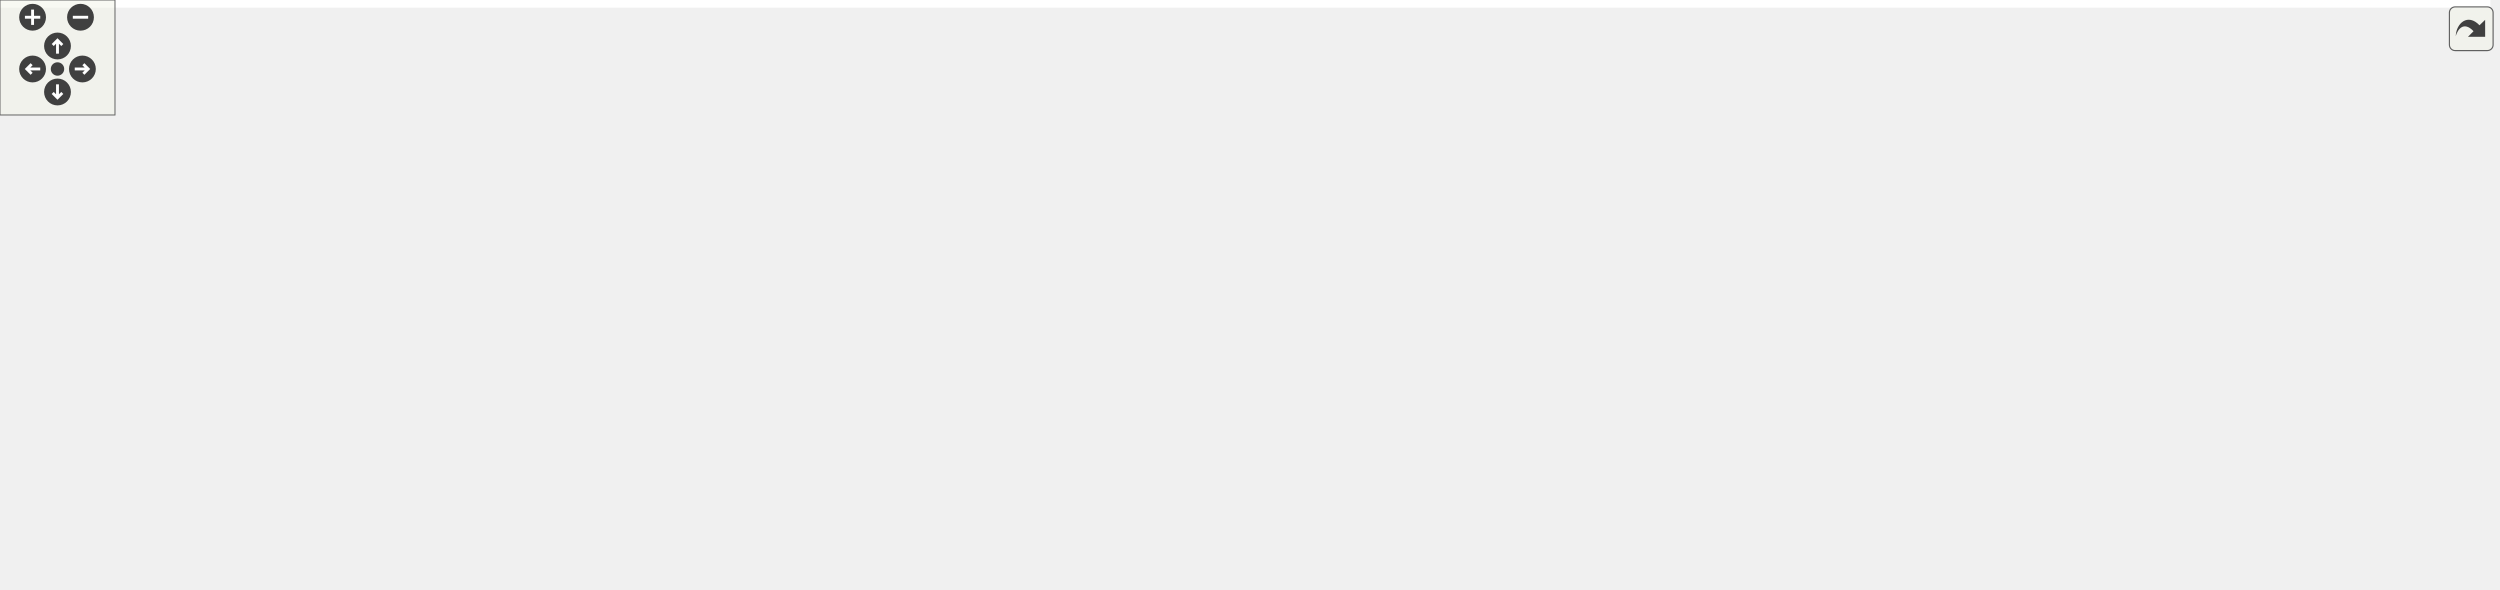
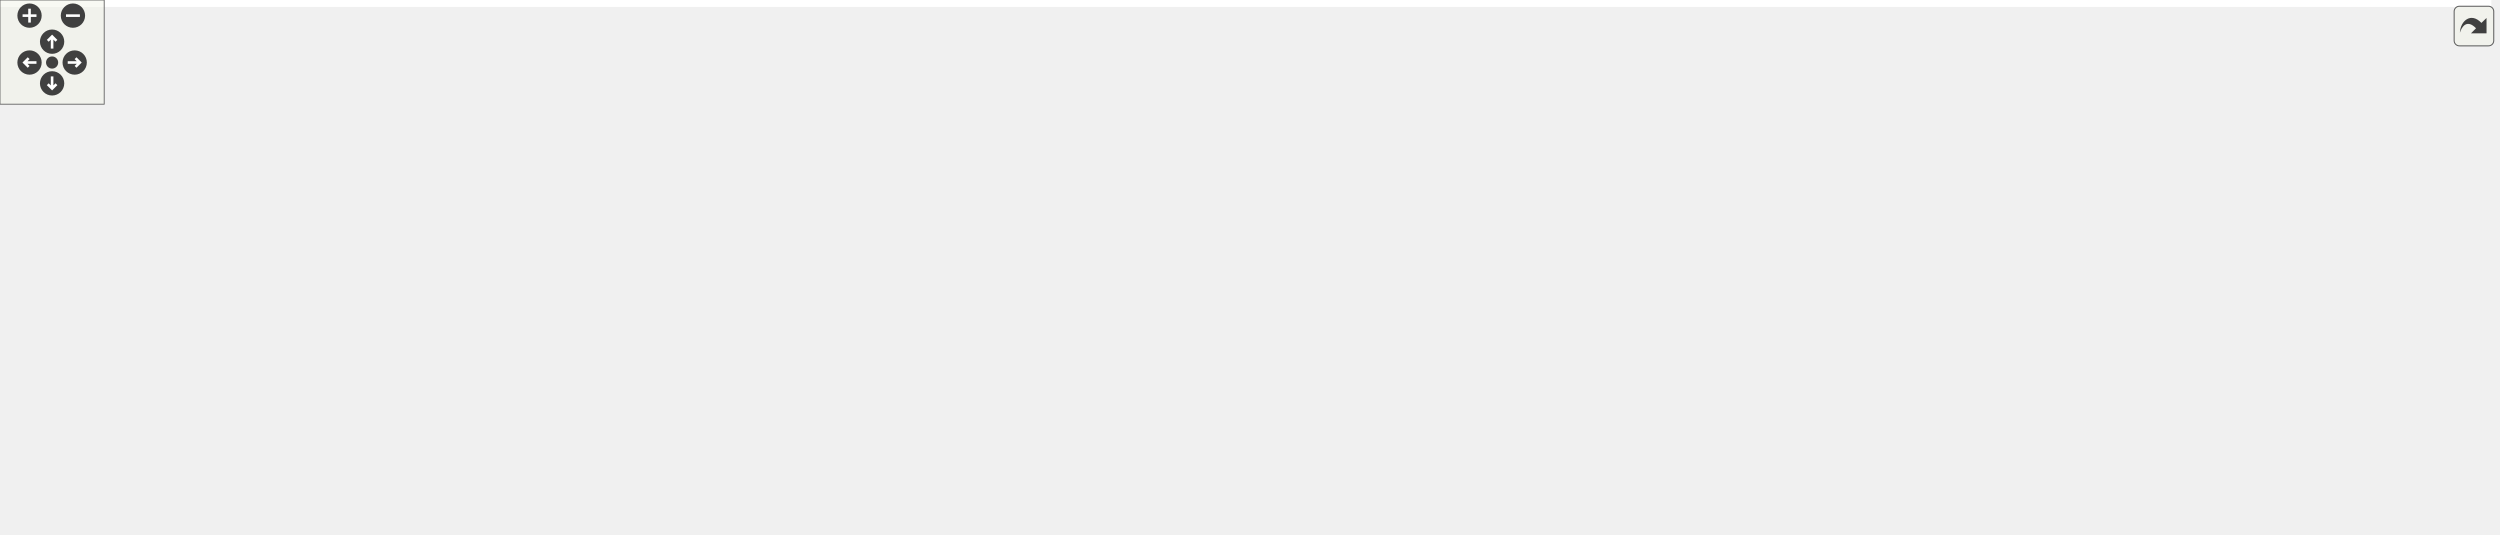
<svg xmlns="http://www.w3.org/2000/svg" xmlns:xlink="http://www.w3.org/1999/xlink" id="main" version="1.1" xml:space="preserve">
  <style type="text/css">
.edge:hover path { stroke: red; }
.edge:hover polygon { stroke: red; fill: red; }
</style>
  <defs>
    <circle id="rim" cx="0" cy="0" r="7" />
    <circle id="rim2" cx="0" cy="0" r="3.5" />
    <g id="zoomPlus">
      <use xlink:href="#rim" fill="#404040">
        <set attributeName="fill" to="#808080" begin="zoomplus.mouseover" end="zoomplus.mouseout" />
      </use>
      <path d="M-4,0h8M0,-4v8" fill="none" stroke="white" stroke-width="1.5" pointer-events="none" />
    </g>
    <g id="zoomMin">
      <use xlink:href="#rim" fill="#404040">
        <set attributeName="fill" to="#808080" begin="zoomminus.mouseover" end="zoomminus.mouseout" />
      </use>
      <path d="M-4,0h8" fill="none" stroke="white" stroke-width="1.5" pointer-events="none" />
    </g>
    <g id="dirArrow">
      <path fill="none" stroke="white" stroke-width="1.5" d="M0,-3.0v7 M-2.5,-0.5L0,-3.0L2.5,-0.5" />
    </g>
    <g id="resetDef">
      <use xlink:href="#rim2" fill="#404040">
        <set attributeName="fill" to="#808080" begin="reset.mouseover" end="reset.mouseout" />
      </use>
    </g>
  </defs>
  <svg id="graph" class="graph">
    <g id="viewport">
-       <polygon fill="white" stroke="transparent" points="-4,4 -4,-247 1299.5,-247 1299.5,4 -4,4" />
+       <polygon fill="white" stroke="transparent" points="-4,4 -4,-247 1434.5,-247 1434.5,4 -4,4" />
      <g id="node1" class="node">
        <g id="a_node1">
          <a xlink:title=" ">
-             <polygon fill="#bfbfbf" stroke="black" points="669,-212.5 669,-242.5 795,-242.5 795,-212.5 669,-212.5" />
-             <text text-anchor="start" x="677" y="-230.5" font-family="Helvetica,sans-Serif" font-size="10.00">drake/perception/point</text>
-             <text text-anchor="middle" x="732" y="-219.5" font-family="Helvetica,sans-Serif" font-size="10.00">_cloud_flags.h</text>
+             <polygon fill="#bfbfbf" stroke="black" points="759,-212.5 759,-242.5 885,-242.5 885,-212.5 759,-212.5" />
+             <text text-anchor="start" x="767" y="-230.5" font-family="Helvetica,sans-Serif" font-size="10.00">drake/perception/point</text>
+             <text text-anchor="middle" x="822" y="-219.5" font-family="Helvetica,sans-Serif" font-size="10.00">_cloud_flags.h</text>
          </a>
        </g>
      </g>
      <g id="node2" class="node">
        <g id="a_node2">
          <a xlink:href="point__cloud_8h.html" target="_top" xlink:title=" ">
-             <polygon fill="white" stroke="black" points="669,-145.5 669,-175.5 795,-175.5 795,-145.5 669,-145.5" />
-             <text text-anchor="start" x="677" y="-163.5" font-family="Helvetica,sans-Serif" font-size="10.00">drake/perception/point</text>
-             <text text-anchor="middle" x="732" y="-152.5" font-family="Helvetica,sans-Serif" font-size="10.00">_cloud.h</text>
+             <polygon fill="white" stroke="black" points="759,-145.5 759,-175.5 885,-175.5 885,-145.5 759,-145.5" />
+             <text text-anchor="start" x="767" y="-163.5" font-family="Helvetica,sans-Serif" font-size="10.00">drake/perception/point</text>
+             <text text-anchor="middle" x="822" y="-152.5" font-family="Helvetica,sans-Serif" font-size="10.00">_cloud.h</text>
          </a>
        </g>
      </g>
      <g id="edge1" class="edge">
-         <path fill="none" stroke="midnightblue" d="M732,-202.11C732,-193.15 732,-183.32 732,-175.58" />
-         <polygon fill="midnightblue" stroke="midnightblue" points="728.5,-202.4 732,-212.4 735.5,-202.4 728.5,-202.4" />
+         <path fill="none" stroke="midnightblue" d="M822,-202.11C822,-193.15 822,-183.32 822,-175.58" />
+         <polygon fill="midnightblue" stroke="midnightblue" points="818.5,-202.4 822,-212.4 825.5,-202.4 818.5,-202.4" />
      </g>
      <g id="node3" class="node">
        <g id="a_node3">
          <a xlink:href="meshcat_8h.html" target="_top" xlink:title=" ">
-             <polygon fill="white" stroke="black" points="578,-84 578,-103 726,-103 726,-84 578,-84" />
-             <text text-anchor="middle" x="652" y="-91" font-family="Helvetica,sans-Serif" font-size="10.00">drake/geometry/meshcat.h</text>
+             <polygon fill="white" stroke="black" points="668,-84 668,-103 816,-103 816,-84 668,-84" />
+             <text text-anchor="middle" x="742" y="-91" font-family="Helvetica,sans-Serif" font-size="10.00">drake/geometry/meshcat.h</text>
          </a>
        </g>
      </g>
      <g id="edge2" class="edge">
-         <path fill="none" stroke="midnightblue" d="M706.78,-139.01C691.93,-126.94 673.91,-112.3 662.7,-103.19" />
-         <polygon fill="midnightblue" stroke="midnightblue" points="704.67,-141.81 714.64,-145.4 709.09,-136.37 704.67,-141.81" />
-       </g>
-       <g id="node12" class="node">
-         <g id="a_node12">
+         <path fill="none" stroke="midnightblue" d="M796.78,-139.01C781.93,-126.94 763.91,-112.3 752.7,-103.19" />
+         <polygon fill="midnightblue" stroke="midnightblue" points="794.67,-141.81 804.64,-145.4 799.09,-136.37 794.67,-141.81" />
+       </g>
+       <g id="node13" class="node">
+         <g id="a_node13">
          <a xlink:href="depth__image__to__point__cloud_8h.html" target="_top" xlink:title=" ">
-             <polygon fill="white" stroke="black" points="744,-78.5 744,-108.5 882,-108.5 882,-78.5 744,-78.5" />
-             <text text-anchor="start" x="752" y="-96.5" font-family="Helvetica,sans-Serif" font-size="10.00">drake/perception/depth</text>
-             <text text-anchor="middle" x="813" y="-85.5" font-family="Helvetica,sans-Serif" font-size="10.00">_image_to_point_cloud.h</text>
-           </a>
-         </g>
-       </g>
-       <g id="edge11" class="edge">
-         <path fill="none" stroke="midnightblue" d="M757.69,-138.88C770,-129.01 784.43,-117.43 795.46,-108.58" />
-         <polygon fill="midnightblue" stroke="midnightblue" points="755.18,-136.41 749.58,-145.4 759.57,-141.87 755.18,-136.41" />
+             <polygon fill="white" stroke="black" points="834,-78.5 834,-108.5 972,-108.5 972,-78.5 834,-78.5" />
+             <text text-anchor="start" x="842" y="-96.5" font-family="Helvetica,sans-Serif" font-size="10.00">drake/perception/depth</text>
+             <text text-anchor="middle" x="903" y="-85.5" font-family="Helvetica,sans-Serif" font-size="10.00">_image_to_point_cloud.h</text>
+           </a>
+         </g>
+       </g>
+       <g id="edge12" class="edge">
+         <path fill="none" stroke="midnightblue" d="M847.69,-138.88C860,-129.01 874.43,-117.43 885.46,-108.58" />
+         <polygon fill="midnightblue" stroke="midnightblue" points="845.18,-136.41 839.58,-145.4 849.57,-141.87 845.18,-136.41" />
      </g>
      <g id="node4" class="node">
        <g id="a_node4">
          <a xlink:href="meshcat__point__cloud__visualizer_8h.html" target="_top" xlink:title=" ">
            <polygon fill="white" stroke="black" points="0,-6 0,-36 140,-36 140,-6 0,-6" />
            <text text-anchor="start" x="8" y="-24" font-family="Helvetica,sans-Serif" font-size="10.00">drake/geometry/meshcat</text>
            <text text-anchor="middle" x="70" y="-13" font-family="Helvetica,sans-Serif" font-size="10.00">_point_cloud_visualizer.h</text>
          </a>
        </g>
      </g>
      <g id="edge3" class="edge">
-         <path fill="none" stroke="midnightblue" d="M567.73,-87.86C467.4,-81.45 295.04,-67.67 149,-42 139.8,-40.38 130.1,-38.27 120.76,-36.03" />
-         <polygon fill="midnightblue" stroke="midnightblue" points="567.61,-91.36 577.81,-88.49 568.05,-84.37 567.61,-91.36" />
+         <path fill="none" stroke="midnightblue" d="M657.36,-89.63C541.81,-84.73 328.52,-72.16 149,-42 139.65,-40.43 129.79,-38.31 120.31,-36.04" />
+         <polygon fill="midnightblue" stroke="midnightblue" points="657.42,-93.14 667.55,-90.05 657.71,-86.14 657.42,-93.14" />
      </g>
      <g id="node5" class="node">
        <g id="a_node5">
          <a xlink:href="meshcat__types_8h.html" target="_top" xlink:title=" ">
            <polygon fill="white" stroke="black" points="158.5,-6 158.5,-36 297.5,-36 297.5,-6 158.5,-6" />
            <text text-anchor="start" x="166.5" y="-24" font-family="Helvetica,sans-Serif" font-size="10.00">drake/geometry/meshcat</text>
            <text text-anchor="middle" x="228" y="-13" font-family="Helvetica,sans-Serif" font-size="10.00">_types.h</text>
          </a>
        </g>
      </g>
      <g id="edge4" class="edge">
-         <path fill="none" stroke="midnightblue" d="M567.57,-82.72C497.24,-73.96 394.64,-59.78 306,-42 297.36,-40.27 288.26,-38.18 279.43,-36.01" />
-         <polygon fill="midnightblue" stroke="midnightblue" points="567.35,-86.22 577.7,-83.97 568.21,-79.27 567.35,-86.22" />
+         <path fill="none" stroke="midnightblue" d="M657.65,-86.15C569.46,-78.71 427.26,-64.46 306,-42 297.07,-40.34 287.64,-38.24 278.55,-36.02" />
+         <polygon fill="midnightblue" stroke="midnightblue" points="657.62,-89.66 667.87,-87 658.2,-82.68 657.62,-89.66" />
      </g>
      <g id="node6" class="node">
        <g id="a_node6">
          <a xlink:href="meshcat__visualizer_8h.html" target="_top" xlink:title=" ">
            <polygon fill="white" stroke="black" points="315.5,-6 315.5,-36 454.5,-36 454.5,-6 315.5,-6" />
            <text text-anchor="start" x="323.5" y="-24" font-family="Helvetica,sans-Serif" font-size="10.00">drake/geometry/meshcat</text>
            <text text-anchor="middle" x="385" y="-13" font-family="Helvetica,sans-Serif" font-size="10.00">_visualizer.h</text>
          </a>
        </g>
      </g>
      <g id="edge5" class="edge">
-         <path fill="none" stroke="midnightblue" d="M610.05,-81.42C563.58,-69.15 488.56,-49.34 438.04,-36.01" />
-         <polygon fill="midnightblue" stroke="midnightblue" points="609.23,-84.83 619.79,-84 611.02,-78.06 609.23,-84.83" />
+         <path fill="none" stroke="midnightblue" d="M678.8,-82.28C622.29,-72.85 537.33,-57.92 464,-42 455.7,-40.2 446.96,-38.14 438.43,-36.05" />
+         <polygon fill="midnightblue" stroke="midnightblue" points="678.57,-85.79 689.01,-83.98 679.72,-78.89 678.57,-85.79" />
      </g>
      <g id="node7" class="node">
        <g id="a_node7">
          <a xlink:href="meshcat__environment_8h.html" target="_top" xlink:title=" ">
            <polygon fill="white" stroke="black" points="473,-6 473,-36 653,-36 653,-6 473,-6" />
            <text text-anchor="start" x="481" y="-24" font-family="Helvetica,sans-Serif" font-size="10.00">drake/geometry/test</text>
            <text text-anchor="middle" x="563" y="-13" font-family="Helvetica,sans-Serif" font-size="10.00">_utilities/meshcat_environment.h</text>
          </a>
        </g>
      </g>
      <g id="edge6" class="edge">
-         <path fill="none" stroke="midnightblue" d="M633.22,-77.63C617.75,-65.37 595.96,-48.11 580.77,-36.08" />
-         <polygon fill="midnightblue" stroke="midnightblue" points="631.07,-80.39 641.09,-83.86 635.42,-74.9 631.07,-80.39" />
+         <path fill="none" stroke="midnightblue" d="M710.88,-80.24C679.57,-67.91 631.36,-48.92 598.56,-36.01" />
+         <polygon fill="midnightblue" stroke="midnightblue" points="709.82,-83.59 720.41,-84 712.39,-77.07 709.82,-83.59" />
      </g>
      <g id="node8" class="node">
        <g id="a_node8">
          <a xlink:href="contact__visualizer_8h.html" target="_top" xlink:title=" ">
            <polygon fill="white" stroke="black" points="671.5,-6 671.5,-36 812.5,-36 812.5,-6 671.5,-6" />
            <text text-anchor="start" x="679.5" y="-24" font-family="Helvetica,sans-Serif" font-size="10.00">drake/multibody/meshcat</text>
            <text text-anchor="middle" x="742" y="-13" font-family="Helvetica,sans-Serif" font-size="10.00">/contact_visualizer.h</text>
          </a>
        </g>
      </g>
      <g id="edge7" class="edge">
-         <path fill="none" stroke="midnightblue" d="M670.99,-77.63C686.63,-65.37 708.67,-48.11 724.03,-36.08" />
-         <polygon fill="midnightblue" stroke="midnightblue" points="668.75,-74.93 663.04,-83.86 673.07,-80.44 668.75,-74.93" />
+         <path fill="none" stroke="midnightblue" d="M742,-73.74C742,-61.91 742,-46.88 742,-36.08" />
+         <polygon fill="midnightblue" stroke="midnightblue" points="738.5,-73.86 742,-83.86 745.5,-73.86 738.5,-73.86" />
      </g>
      <g id="node9" class="node">
        <g id="a_node9">
          <a xlink:href="hydroelastic__contact__visualizer_8h.html" target="_top" xlink:title=" ">
            <polygon fill="white" stroke="black" points="830.5,-0.5 830.5,-41.5 971.5,-41.5 971.5,-0.5 830.5,-0.5" />
            <text text-anchor="start" x="838.5" y="-29.5" font-family="Helvetica,sans-Serif" font-size="10.00">drake/multibody/meshcat</text>
            <text text-anchor="start" x="838.5" y="-18.5" font-family="Helvetica,sans-Serif" font-size="10.00">/hydroelastic_contact</text>
            <text text-anchor="middle" x="901" y="-7.5" font-family="Helvetica,sans-Serif" font-size="10.00">_visualizer.h</text>
          </a>
        </g>
      </g>
      <g id="edge8" class="edge">
-         <path fill="none" stroke="midnightblue" d="M692.13,-81.14C729.83,-70.46 787.03,-54.27 832.04,-41.53" />
-         <polygon fill="midnightblue" stroke="midnightblue" points="690.7,-77.9 682.04,-84 692.61,-84.64 690.7,-77.9" />
+         <path fill="none" stroke="midnightblue" d="M770.44,-79.89C794.43,-69.25 829.18,-53.84 856.8,-41.6" />
+         <polygon fill="midnightblue" stroke="midnightblue" points="768.9,-76.74 761.18,-84 771.74,-83.14 768.9,-76.74" />
      </g>
      <g id="node10" class="node">
        <g id="a_node10">
          <a xlink:href="joint__sliders_8h.html" target="_top" xlink:title=" ">
            <polygon fill="white" stroke="black" points="989.5,-6 989.5,-36 1130.5,-36 1130.5,-6 989.5,-6" />
            <text text-anchor="start" x="997.5" y="-24" font-family="Helvetica,sans-Serif" font-size="10.00">drake/multibody/meshcat</text>
            <text text-anchor="middle" x="1060" y="-13" font-family="Helvetica,sans-Serif" font-size="10.00">/joint_sliders.h</text>
          </a>
        </g>
      </g>
      <g id="edge9" class="edge">
-         <path fill="none" stroke="midnightblue" d="M709.34,-82.27C717.93,-80.8 726.7,-79.33 735,-78 844.1,-60.49 872.63,-63.59 981,-42 989.6,-40.29 998.67,-38.23 1007.48,-36.1" />
-         <polygon fill="midnightblue" stroke="midnightblue" points="708.62,-78.84 699.37,-83.99 709.82,-85.74 708.62,-78.84" />
+         <path fill="none" stroke="midnightblue" d="M794.81,-81.97C843.33,-72.14 917.17,-56.82 981,-42 988.99,-40.14 997.42,-38.1 1005.67,-36.06" />
+         <polygon fill="midnightblue" stroke="midnightblue" points="793.96,-78.57 784.85,-83.98 795.35,-85.43 793.96,-78.57" />
      </g>
      <g id="node11" class="node">
        <g id="a_node11">
          <a xlink:href="point__contact__visualizer_8h.html" target="_top" xlink:title=" ">
            <polygon fill="white" stroke="black" points="1148.5,-6 1148.5,-36 1295.5,-36 1295.5,-6 1148.5,-6" />
            <text text-anchor="start" x="1156.5" y="-24" font-family="Helvetica,sans-Serif" font-size="10.00">drake/multibody/meshcat</text>
            <text text-anchor="middle" x="1222" y="-13" font-family="Helvetica,sans-Serif" font-size="10.00">/point_contact_visualizer.h</text>
          </a>
        </g>
      </g>
      <g id="edge10" class="edge">
-         <path fill="none" stroke="midnightblue" d="M706.74,-82.26C716.15,-80.7 725.84,-79.2 735,-78 914.17,-54.43 961.71,-71.49 1140,-42 1149.54,-40.42 1159.61,-38.33 1169.31,-36.09" />
-         <polygon fill="midnightblue" stroke="midnightblue" points="705.96,-78.85 696.69,-83.98 707.14,-85.75 705.96,-78.85" />
+         <path fill="none" stroke="midnightblue" d="M798.05,-82.24C807.05,-80.73 816.27,-79.26 825,-78 964.47,-57.87 1001.28,-66.74 1140,-42 1149.23,-40.35 1158.97,-38.28 1168.39,-36.1" />
+         <polygon fill="midnightblue" stroke="midnightblue" points="797.29,-78.82 788.02,-83.96 798.47,-85.72 797.29,-78.82" />
+       </g>
+       <g id="node12" class="node">
+         <g id="a_node12">
+           <a xlink:href="visualization__config__functions_8h.html" target="_top" xlink:title=" ">
+             <polygon fill="white" stroke="black" points="1313.5,-0.5 1313.5,-41.5 1430.5,-41.5 1430.5,-0.5 1313.5,-0.5" />
+             <text text-anchor="start" x="1321.5" y="-29.5" font-family="Helvetica,sans-Serif" font-size="10.00">drake/visualization</text>
+             <text text-anchor="start" x="1321.5" y="-18.5" font-family="Helvetica,sans-Serif" font-size="10.00">/visualization_config</text>
+             <text text-anchor="middle" x="1372" y="-7.5" font-family="Helvetica,sans-Serif" font-size="10.00">_functions.h</text>
+           </a>
+         </g>
+       </g>
+       <g id="edge11" class="edge">
+         <path fill="none" stroke="midnightblue" d="M796.4,-82.21C805.91,-80.64 815.73,-79.16 825,-78 1037.29,-51.56 1094.62,-80.82 1305,-42 1307.75,-41.49 1310.54,-40.92 1313.35,-40.29" />
+         <polygon fill="midnightblue" stroke="midnightblue" points="795.52,-78.81 786.25,-83.94 796.69,-85.71 795.52,-78.81" />
      </g>
    </g>
  </svg>
  <g id="navigator" transform="translate(0 0)" fill="#404254">
    <rect fill="#f2f5e9" fill-opacity="0.5" stroke="#606060" stroke-width=".5" x="0" y="0" width="60" height="60" />
    <use id="zoomplus" xlink:href="#zoomPlus" x="17" y="9" />
    <use id="zoomminus" xlink:href="#zoomMin" x="42" y="9" />
    <use id="reset" xlink:href="#resetDef" x="30" y="36" />
    <g id="arrowUp" xlink:href="#dirArrow" transform="translate(30 24)">
      <use xlink:href="#rim" fill="#404040">
        <set attributeName="fill" to="#808080" begin="arrowUp.mouseover" end="arrowUp.mouseout" />
      </use>
      <path fill="none" stroke="white" stroke-width="1.5" d="M0,-3.0v7 M-2.5,-0.5L0,-3.0L2.5,-0.5" />
    </g>
    <g id="arrowRight" xlink:href="#dirArrow" transform="rotate(90) translate(36 -43)">
      <use xlink:href="#rim" fill="#404040">
        <set attributeName="fill" to="#808080" begin="arrowRight.mouseover" end="arrowRight.mouseout" />
      </use>
      <path fill="none" stroke="white" stroke-width="1.5" d="M0,-3.0v7 M-2.5,-0.5L0,-3.0L2.5,-0.5" />
    </g>
    <g id="arrowDown" xlink:href="#dirArrow" transform="rotate(180) translate(-30 -48)">
      <use xlink:href="#rim" fill="#404040">
        <set attributeName="fill" to="#808080" begin="arrowDown.mouseover" end="arrowDown.mouseout" />
      </use>
      <path fill="none" stroke="white" stroke-width="1.5" d="M0,-3.0v7 M-2.5,-0.5L0,-3.0L2.5,-0.5" />
    </g>
    <g id="arrowLeft" xlink:href="#dirArrow" transform="rotate(270) translate(-36 17)">
      <use xlink:href="#rim" fill="#404040">
        <set attributeName="fill" to="#808080" begin="arrowLeft.mouseover" end="arrowLeft.mouseout" />
      </use>
      <path fill="none" stroke="white" stroke-width="1.5" d="M0,-3.0v7 M-2.5,-0.5L0,-3.0L2.5,-0.5" />
    </g>
  </g>
  <svg viewBox="0 0 15 15" width="100%" height="30px" preserveAspectRatio="xMaxYMin meet">
    <g id="arrow_out" transform="scale(0.3 0.3)">
      <a xlink:href="point__cloud__flags_8h__dep__incl_org.svg" target="_base">
        <rect id="button" ry="5" rx="5" y="6" x="6" height="38" width="38" fill="#f2f5e9" fill-opacity="0.5" stroke="#606060" stroke-width="1.0" />
        <path id="arrow" d="M 11.5,31.437 C 11.94,20.098 22.043,11.323 32.159,21.979 L 37.069,17.246 C 37.069,17.246 37.088,32 37.088,32 L 22.16,31.978 C 22.16,31.978 26.998,27.14 26.998,27.14 C 18.529,18.264 13.292,25.23 11.5,31.437 z" style="fill:#404040;" />
      </a>
    </g>
  </svg>
</svg>
